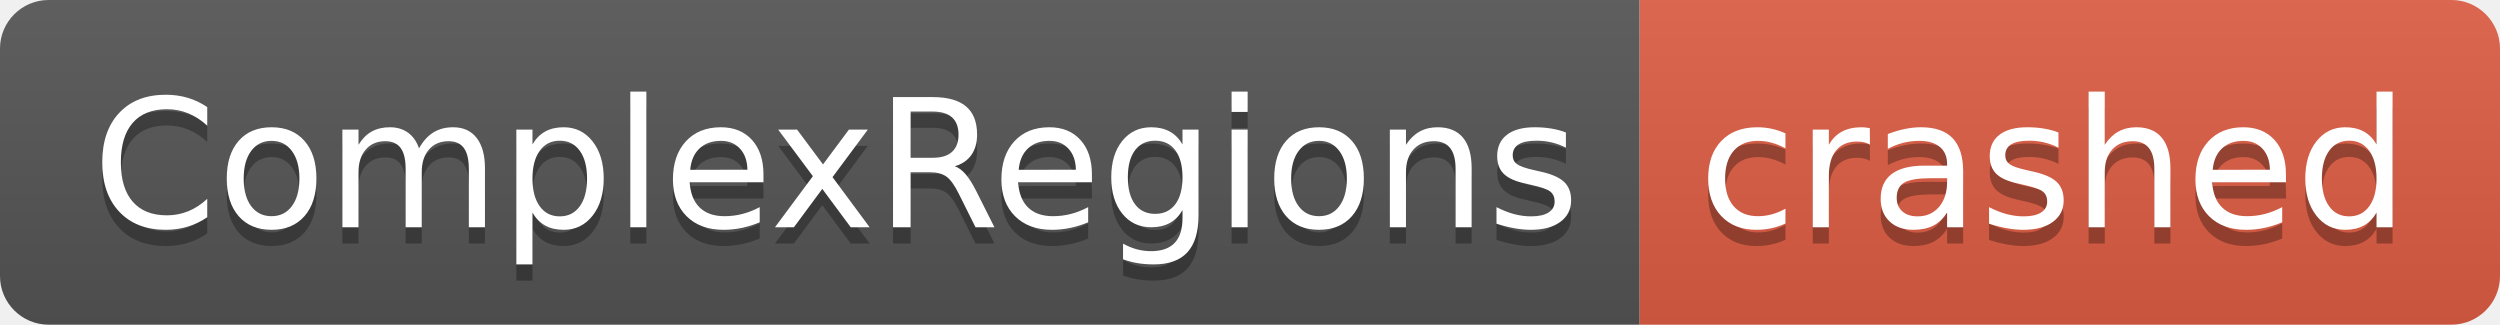
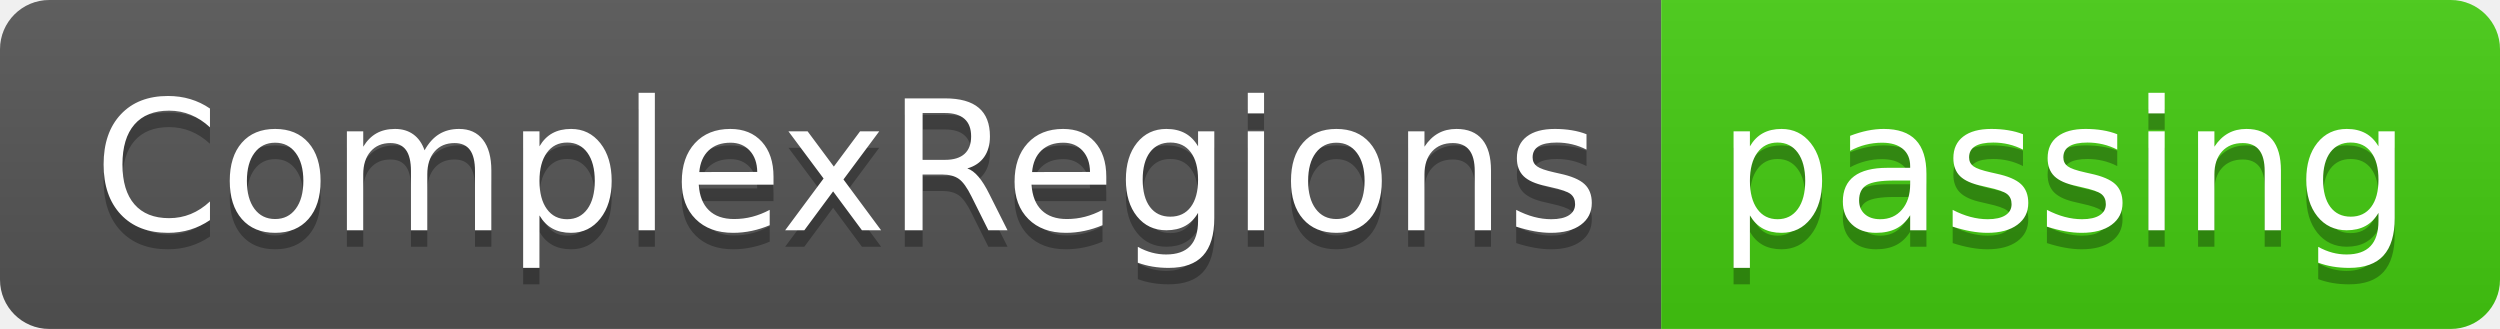
- <svg xmlns="http://www.w3.org/2000/svg" width="154" height="20" role="img" aria-label="ComplexRegions: crashed">
+ <svg xmlns="http://www.w3.org/2000/svg" width="152" height="20" role="img" aria-label="ComplexRegions: passing">
  <linearGradient id="s" x2="0" y2="100%">
    <stop offset="0" stop-color="#bbb" stop-opacity=".1" />
    <stop offset="1" stop-opacity=".1" />
  </linearGradient>
  <clipPath id="r">
-     <rect width="154" height="20" rx="3" fill="#fff" />
+     <rect width="152" height="20" rx="3" fill="#fff" />
  </clipPath>
  <g clip-path="url(#r)">
    <rect width="101" height="20" fill="#555" />
-     <rect x="101" width="53" height="20" fill="#e05d44" />
-     <rect width="154" height="20" fill="url(#s)" />
+     <rect x="101" width="51" height="20" fill="#4c1" />
+     <rect width="152" height="20" fill="url(#s)" />
  </g>
  <g fill="#fff" text-anchor="middle" font-family="Verdana,Geneva,DejaVu Sans,sans-serif" text-rendering="geometricPrecision" font-size="110">
    <text aria-hidden="true" x="515" y="150" fill="#010101" fill-opacity=".3" transform="scale(.1)" textLength="910">ComplexRegions</text>
    <text x="515" y="140" transform="scale(.1)" fill="#fff" textLength="910">ComplexRegions</text>
-     <text aria-hidden="true" x="1265" y="150" fill="#010101" fill-opacity=".3" transform="scale(.1)" textLength="430">crashed</text>
-     <text x="1265" y="140" transform="scale(.1)" fill="#fff" textLength="430">crashed</text>
+     <text aria-hidden="true" x="1255" y="150" fill="#010101" fill-opacity=".3" transform="scale(.1)" textLength="410">passing</text>
+     <text x="1255" y="140" transform="scale(.1)" fill="#fff" textLength="410">passing</text>
  </g>
</svg>
